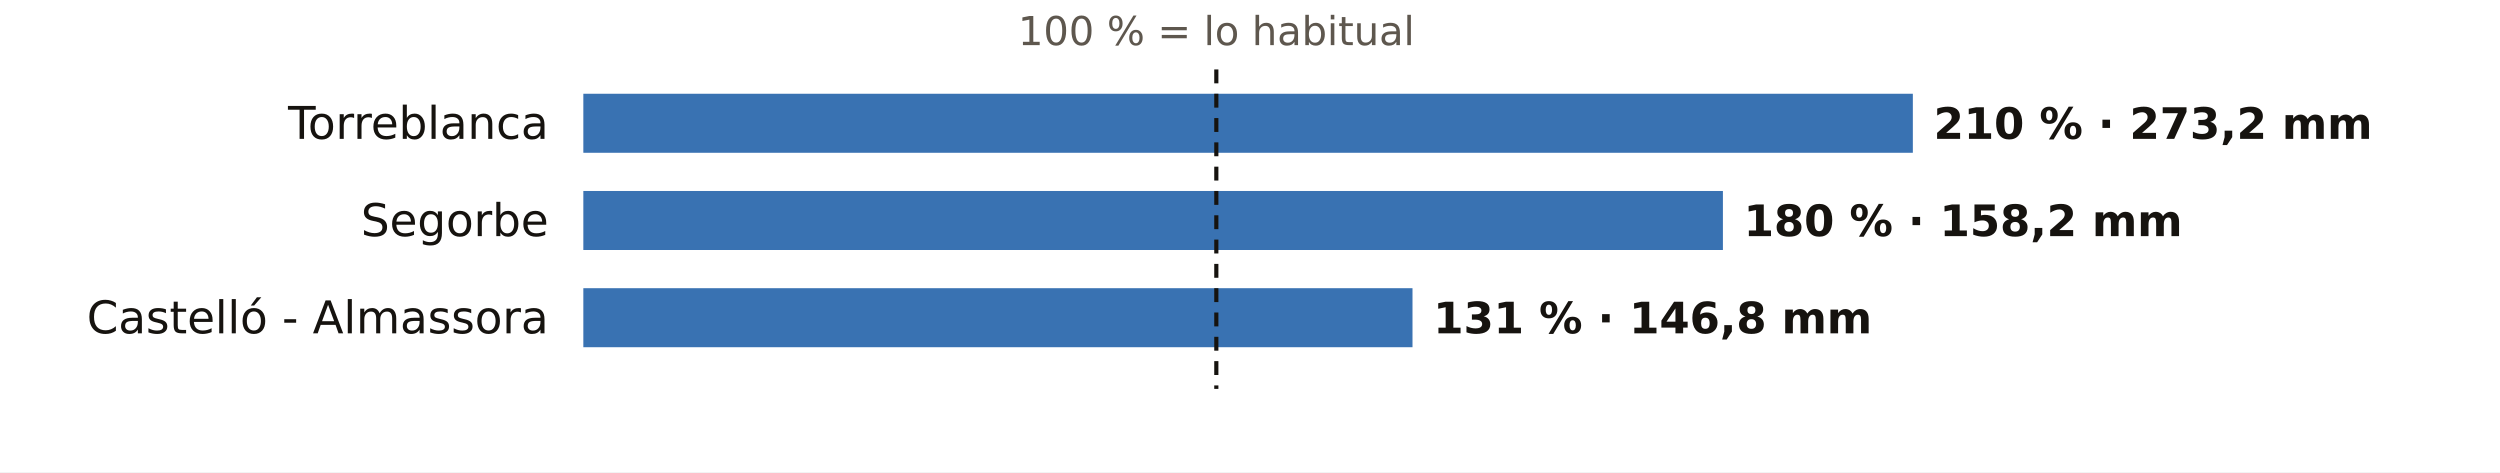
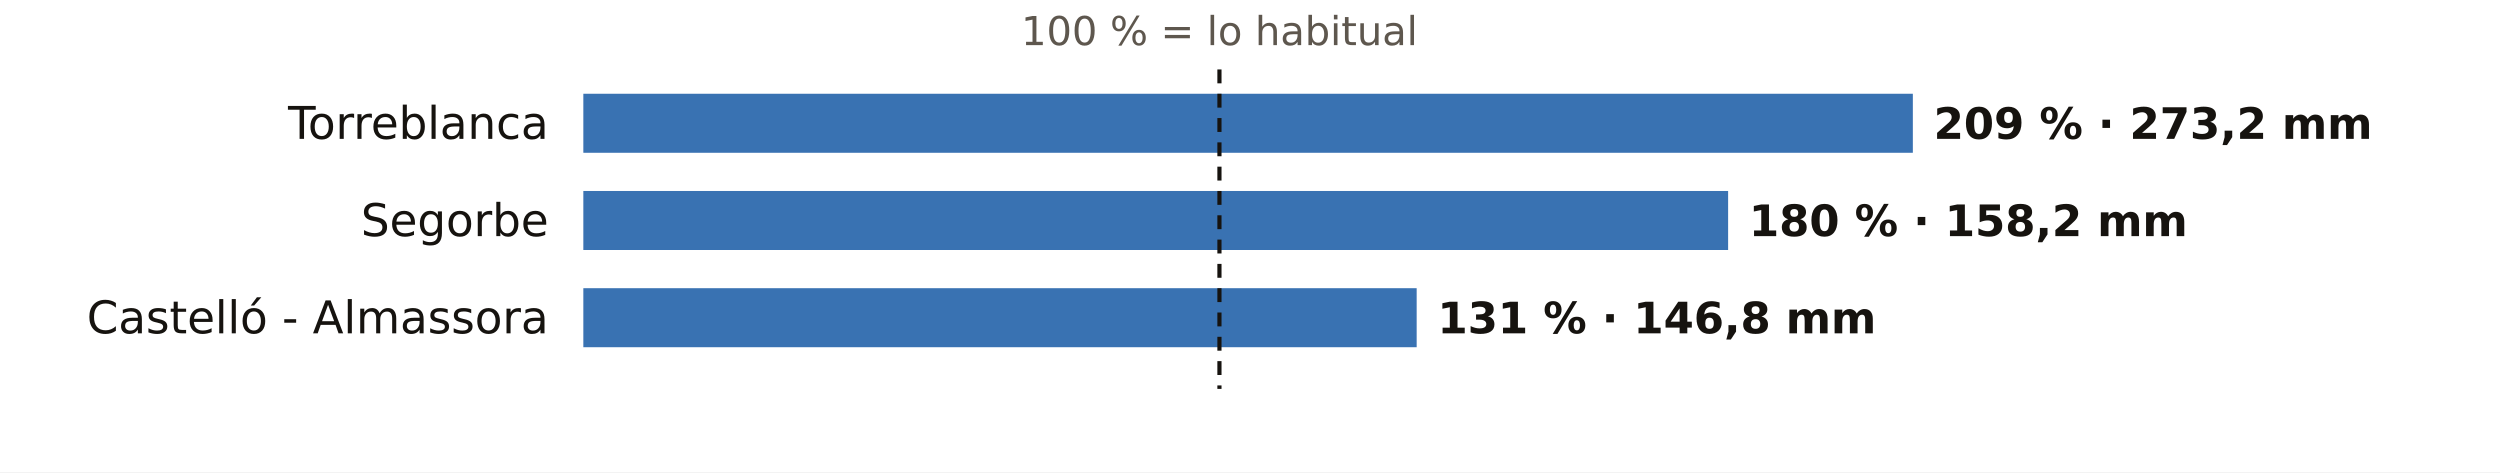
<svg xmlns="http://www.w3.org/2000/svg" viewBox="0 0 720 136" width="720" height="136" role="img" aria-label="El otoño en los pluviómetros de AEMET de Castellón: % de lo habitual">
  <rect width="720" height="136" fill="#FFFFFF" />
-   <text x="350.3" y="13.0" font-size="11.5" fill="#5E574E" text-anchor="middle" font-weight="400" font-family="Public Sans, DejaVu Sans, Arial, sans-serif">100 % = lo habitual</text>
+   <text x="351.2" y="13.0" font-size="11.5" fill="#5E574E" text-anchor="middle" font-weight="400" font-family="Public Sans, DejaVu Sans, Arial, sans-serif">100 % = lo habitual</text>
  <text x="158.0" y="40.0" font-size="13" fill="#16130F" text-anchor="end" font-weight="500" font-family="Public Sans, DejaVu Sans, Arial, sans-serif">Torreblanca</text>
  <rect x="168" y="27" width="382.9" height="17" fill="#1F5FA8" opacity="0.88" />
-   <text x="556.9" y="40.0" font-size="12.5" fill="#16130F" text-anchor="start" font-weight="600" font-family="Public Sans, DejaVu Sans, Arial, sans-serif">210 % · 273,2 mm</text>
+   <text x="556.9" y="40.0" font-size="12.5" fill="#16130F" text-anchor="start" font-weight="600" font-family="Public Sans, DejaVu Sans, Arial, sans-serif">209 % · 273,2 mm</text>
  <text x="158.0" y="68.0" font-size="13" fill="#16130F" text-anchor="end" font-weight="500" font-family="Public Sans, DejaVu Sans, Arial, sans-serif">Segorbe</text>
-   <rect x="168" y="55" width="328.2" height="17" fill="#1F5FA8" opacity="0.88" />
-   <text x="502.2" y="68.0" font-size="12.5" fill="#16130F" text-anchor="start" font-weight="600" font-family="Public Sans, DejaVu Sans, Arial, sans-serif">180 % · 158,2 mm</text>
+   <rect x="168" y="55" width="329.7" height="17" fill="#1F5FA8" opacity="0.88" />
+   <text x="503.7" y="68.0" font-size="12.5" fill="#16130F" text-anchor="start" font-weight="600" font-family="Public Sans, DejaVu Sans, Arial, sans-serif">180 % · 158,2 mm</text>
  <text x="158.0" y="96.0" font-size="13" fill="#16130F" text-anchor="end" font-weight="500" font-family="Public Sans, DejaVu Sans, Arial, sans-serif">Castelló - Almassora</text>
-   <rect x="168" y="83" width="238.8" height="17" fill="#1F5FA8" opacity="0.88" />
-   <text x="412.8" y="96.0" font-size="12.5" fill="#16130F" text-anchor="start" font-weight="600" font-family="Public Sans, DejaVu Sans, Arial, sans-serif">131 % · 146,8 mm</text>
-   <line x1="350.3" x2="350.3" y1="20" y2="112" stroke="#16130F" stroke-width="1.2" stroke-dasharray="4 3" />
+   <rect x="168" y="83" width="240.0" height="17" fill="#1F5FA8" opacity="0.88" />
+   <text x="414.0" y="96.0" font-size="12.5" fill="#16130F" text-anchor="start" font-weight="600" font-family="Public Sans, DejaVu Sans, Arial, sans-serif">131 % · 146,8 mm</text>
+   <line x1="351.2" x2="351.2" y1="20" y2="112" stroke="#16130F" stroke-width="1.2" stroke-dasharray="4 3" />
</svg>
